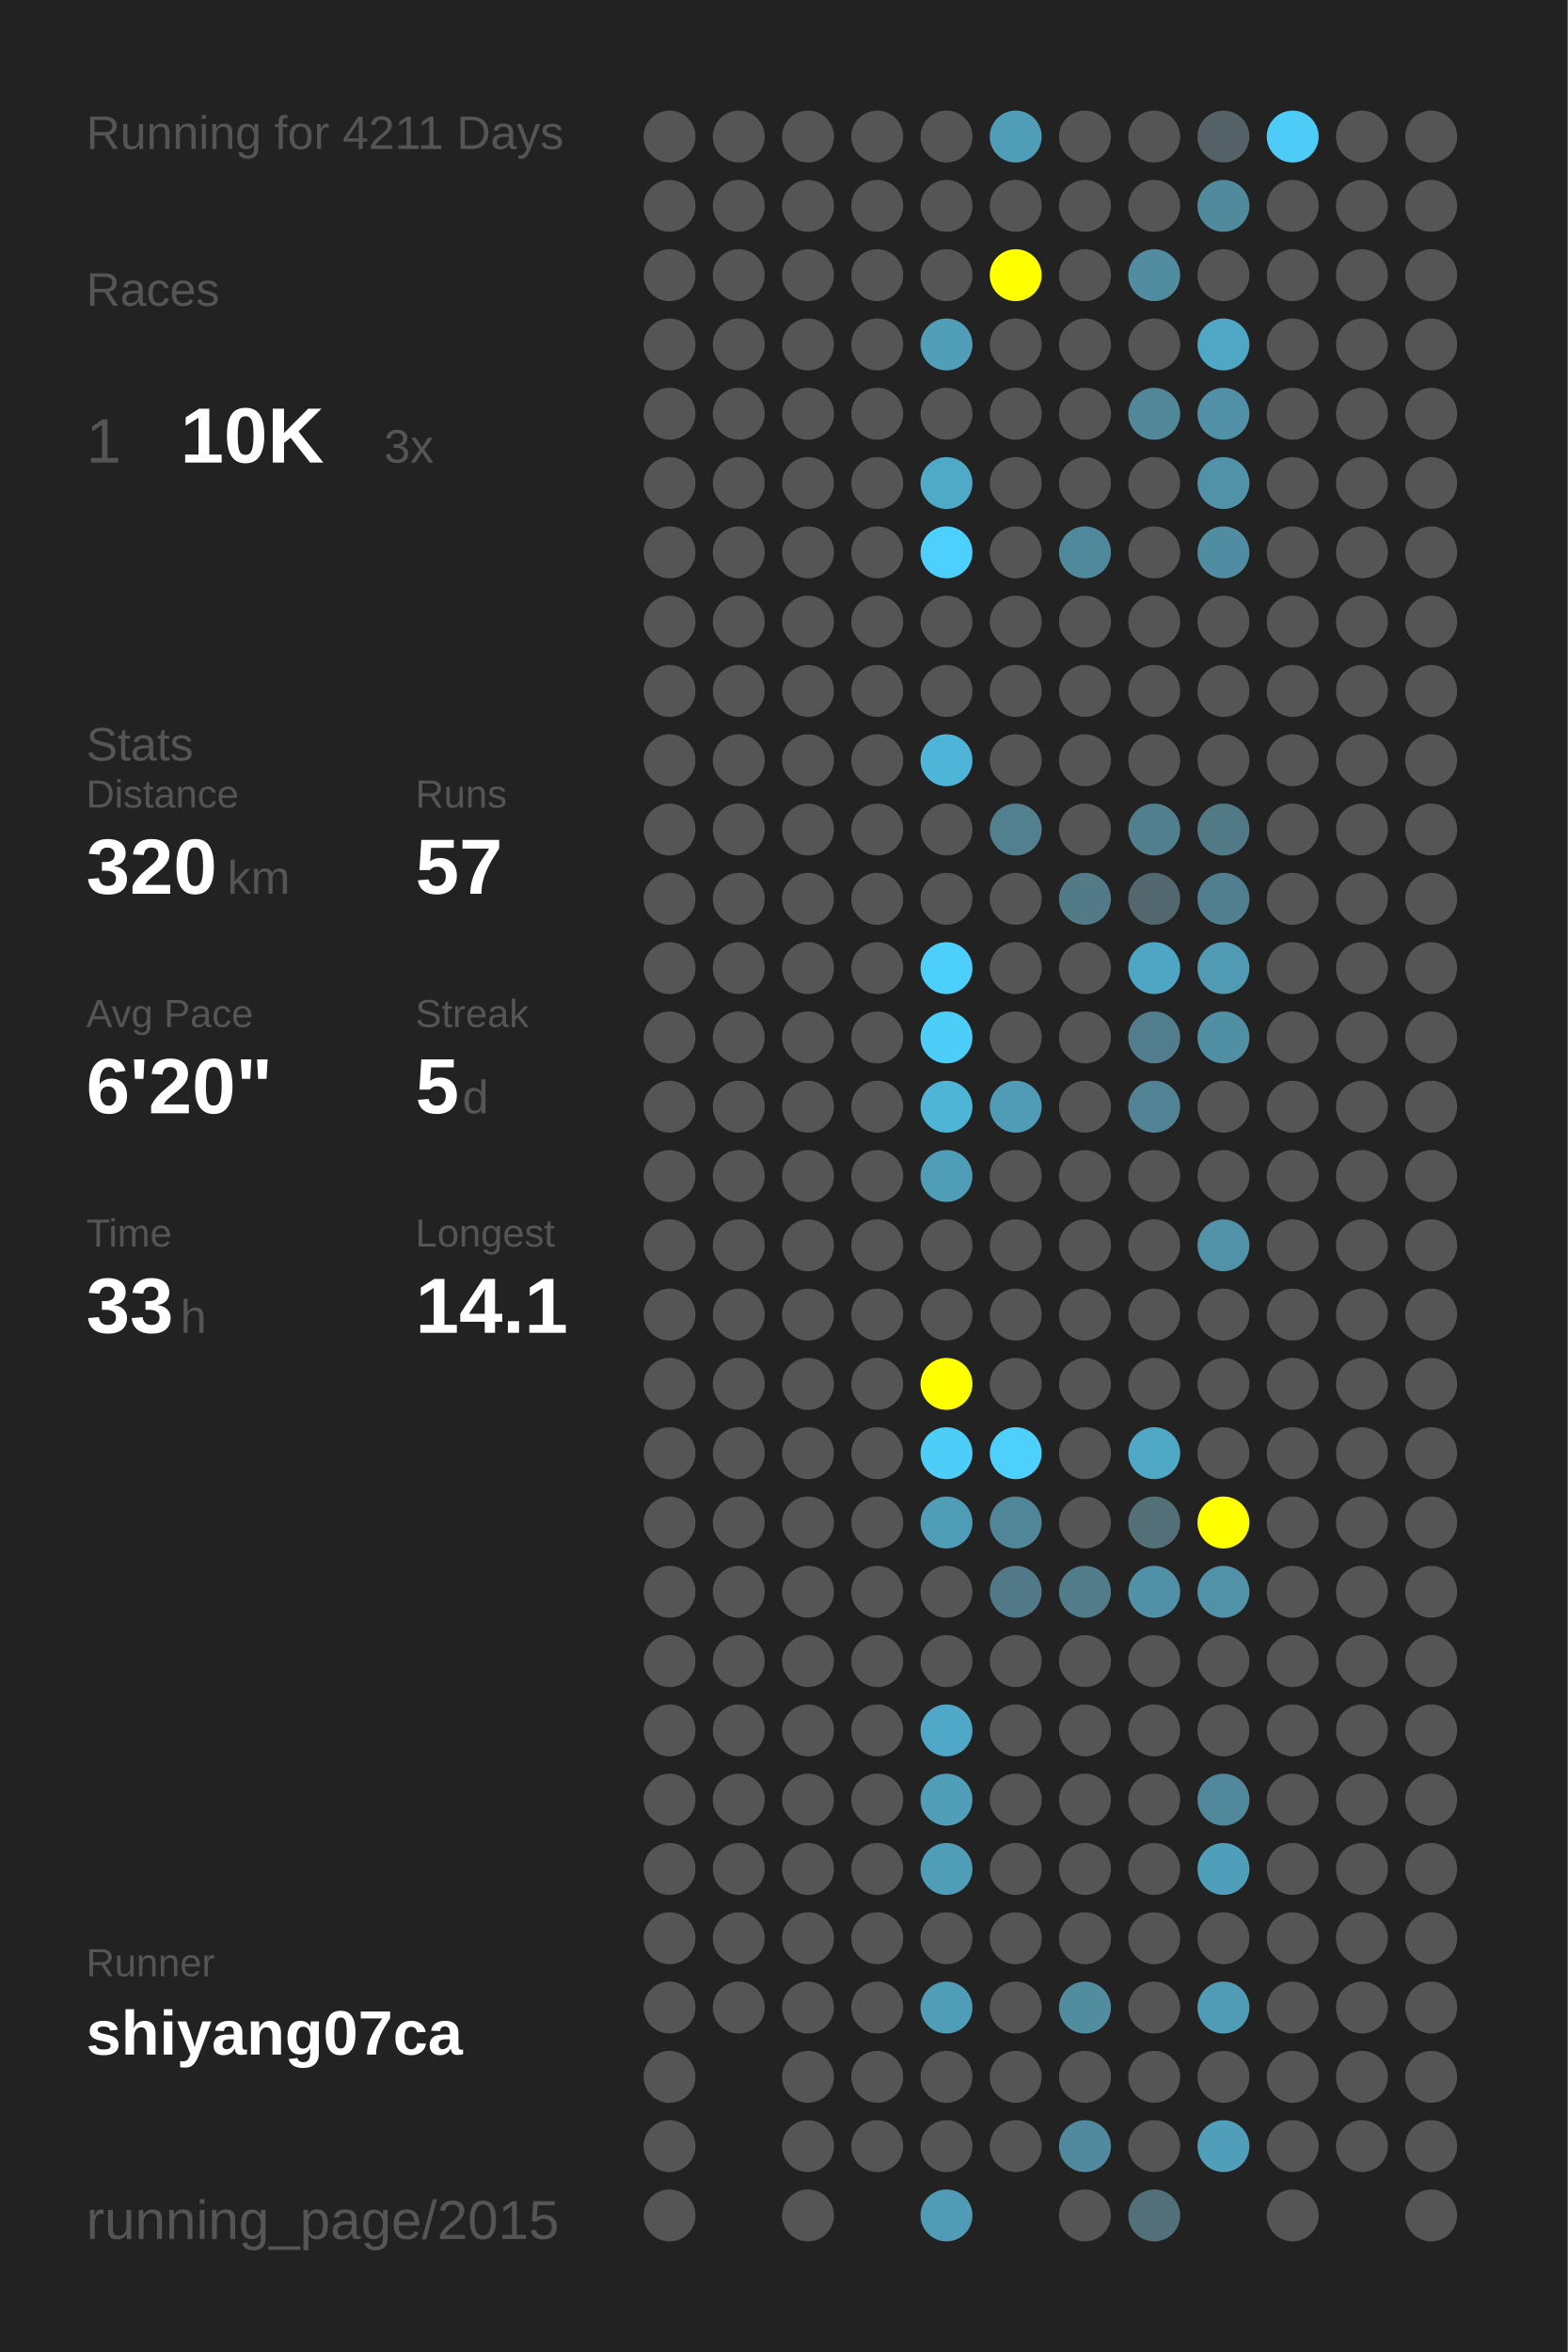
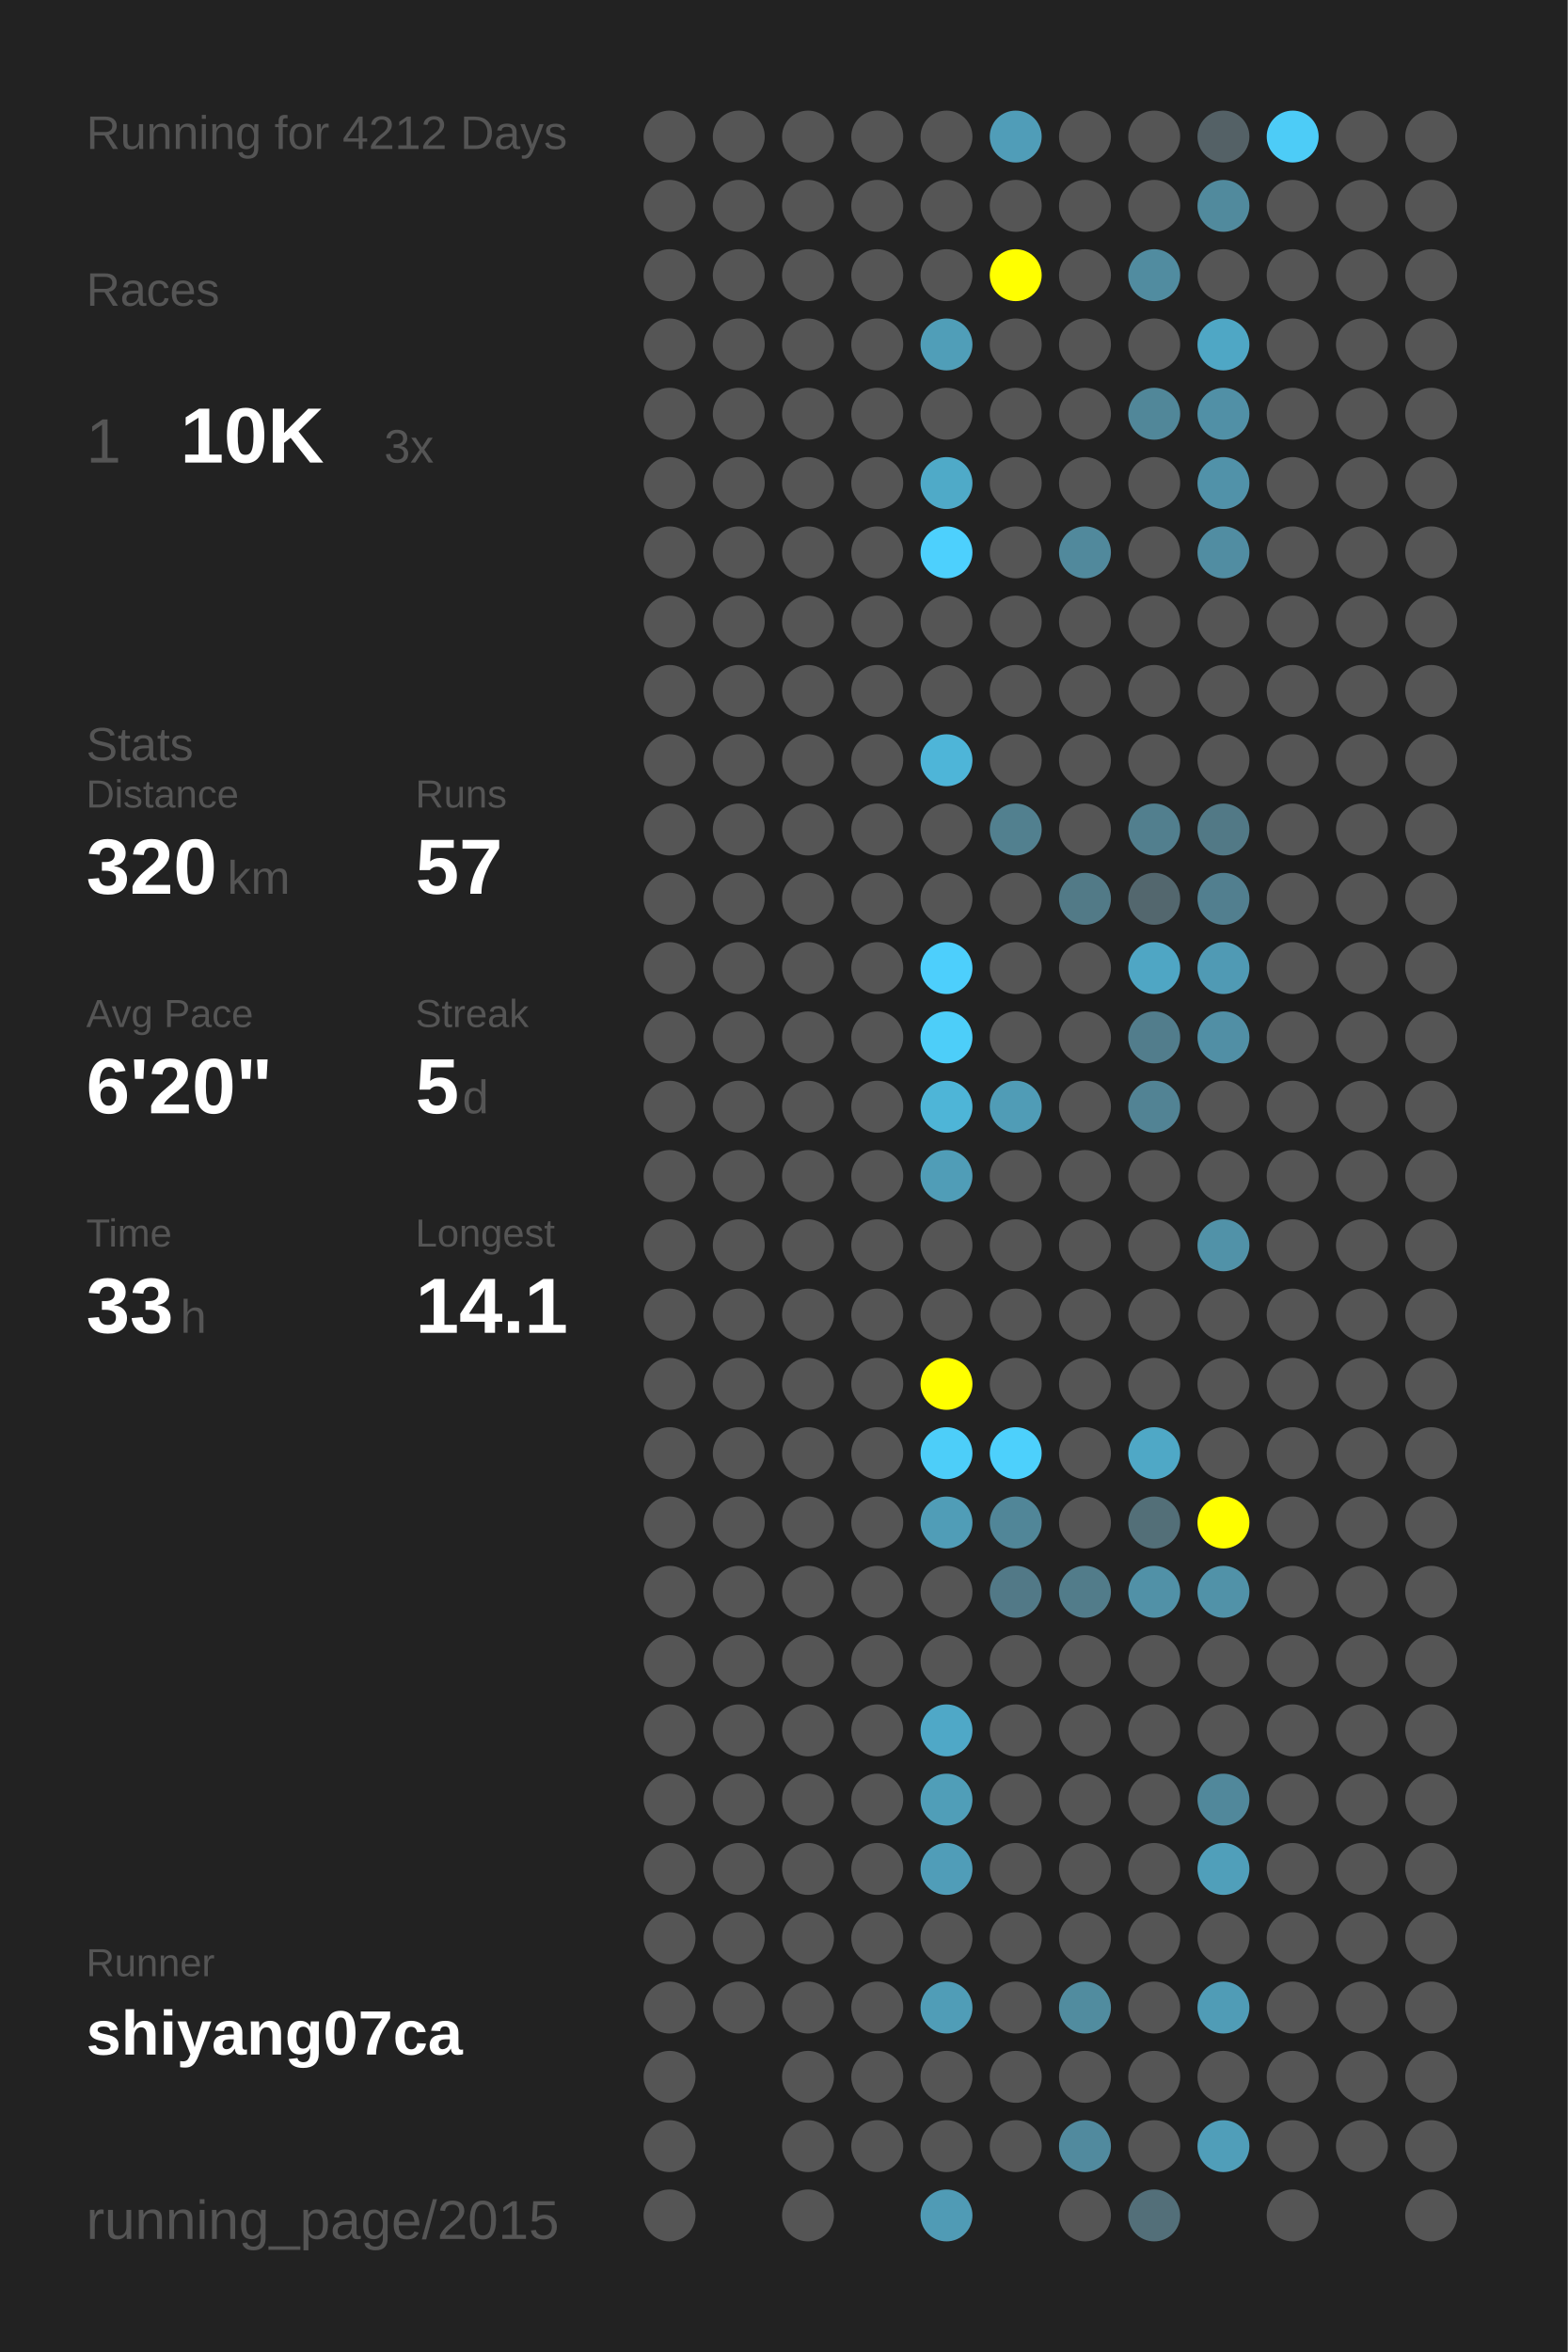
<svg xmlns="http://www.w3.org/2000/svg" baseProfile="full" height="300mm" version="1.1" viewBox="0,0,200,300" width="200mm">
  <defs />
  <rect fill="#222222" height="300" width="200" x="0" y="0" />
-   <text fill="#555555" style="font-size:6px; font-family:Arial;" x="11" y="19">Running for 4211 Days</text>
+   <text fill="#555555" style="font-size:6px; font-family:Arial;" x="11" y="19">Running for 4212 Days</text>
  <text fill="#555555" style="font-size:6px; font-family:Arial;" x="11" y="39">Races</text>
  <text fill="#555555" style="font-size:8px; font-family:Arial;" x="11" y="59">1</text>
  <text fill="#FFFFFF" style="font-size:10px; font-family:Arial; font-weight:bold;" x="23" y="59">10K</text>
  <text fill="#555555" style="font-size:6px; font-family:Arial;" x="49" y="59">3x</text>
  <text fill="#555555" style="font-size:6px; font-family:Arial;" x="11" y="97">Stats</text>
  <text fill="#555555" style="font-size:5px; font-family:Arial;" x="11" y="103">Distance</text>
  <text fill="#FFFFFF" style="font-size:10px; font-family:Arial; font-weight:bold;" x="11" y="114">320</text>
  <text fill="#555555" style="font-size:6px; font-family:Arial;" x="29" y="114">km</text>
  <text fill="#555555" style="font-size:5px; font-family:Arial;" x="53" y="103">Runs</text>
  <text fill="#FFFFFF" style="font-size:10px; font-family:Arial; font-weight:bold;" x="53" y="114">57</text>
  <text fill="#555555" style="font-size:5px; font-family:Arial;" x="11" y="131">Avg Pace</text>
  <text fill="#FFFFFF" style="font-size:10px; font-family:Arial; font-weight:bold;" x="11" y="142">6'20"</text>
  <text fill="#555555" style="font-size:5px; font-family:Arial;" x="53" y="131">Streak</text>
  <text fill="#FFFFFF" style="font-size:10px; font-family:Arial; font-weight:bold;" x="53" y="142">5</text>
  <text fill="#555555" style="font-size:6px; font-family:Arial;" x="59" y="142">d</text>
  <text fill="#555555" style="font-size:5px; font-family:Arial;" x="11" y="159">Time</text>
  <text fill="#FFFFFF" style="font-size:10px; font-family:Arial; font-weight:bold;" x="11" y="170">33</text>
  <text fill="#555555" style="font-size:6px; font-family:Arial;" x="23" y="170">h</text>
  <text fill="#555555" style="font-size:5px; font-family:Arial;" x="53" y="159">Longest</text>
  <text fill="#FFFFFF" style="font-size:10px; font-family:Arial; font-weight:bold;" x="53" y="170">14.1</text>
  <text fill="#555555" style="font-size:5px; font-family:Arial;" x="11" y="252.065">Runner</text>
  <text fill="#FFFFFF" style="font-size:8px; font-family:Arial; font-weight:bold;" x="11" y="262.065">shiyang07ca</text>
  <text fill="#555555" style="font-size:7px; font-family:Arial;" x="11" y="285.581">running_page/2015</text>
  <circle cx="85.417" cy="17.419" fill="#555555" r="3.312" />
  <circle cx="85.417" cy="26.258" fill="#555555" r="3.312" />
  <circle cx="85.417" cy="35.097" fill="#555555" r="3.312" />
  <circle cx="85.417" cy="43.935" fill="#555555" r="3.312" />
  <circle cx="85.417" cy="52.774" fill="#555555" r="3.312" />
  <circle cx="85.417" cy="61.613" fill="#555555" r="3.312" />
  <circle cx="85.417" cy="70.452" fill="#555555" r="3.312" />
  <circle cx="85.417" cy="79.29" fill="#555555" r="3.312" />
  <circle cx="85.417" cy="88.129" fill="#555555" r="3.312" />
  <circle cx="85.417" cy="96.968" fill="#555555" r="3.312" />
  <circle cx="85.417" cy="105.806" fill="#555555" r="3.312" />
  <circle cx="85.417" cy="114.645" fill="#555555" r="3.312" />
  <circle cx="85.417" cy="123.484" fill="#555555" r="3.312" />
  <circle cx="85.417" cy="132.323" fill="#555555" r="3.312" />
  <circle cx="85.417" cy="141.161" fill="#555555" r="3.312" />
  <circle cx="85.417" cy="150" fill="#555555" r="3.312" />
  <circle cx="85.417" cy="158.839" fill="#555555" r="3.312" />
  <circle cx="85.417" cy="167.677" fill="#555555" r="3.312" />
  <circle cx="85.417" cy="176.516" fill="#555555" r="3.312" />
  <circle cx="85.417" cy="185.355" fill="#555555" r="3.312" />
  <circle cx="85.417" cy="194.194" fill="#555555" r="3.312" />
  <circle cx="85.417" cy="203.032" fill="#555555" r="3.312" />
  <circle cx="85.417" cy="211.871" fill="#555555" r="3.312" />
  <circle cx="85.417" cy="220.71" fill="#555555" r="3.312" />
  <circle cx="85.417" cy="229.548" fill="#555555" r="3.312" />
  <circle cx="85.417" cy="238.387" fill="#555555" r="3.312" />
  <circle cx="85.417" cy="247.226" fill="#555555" r="3.312" />
  <circle cx="85.417" cy="256.065" fill="#555555" r="3.312" />
  <circle cx="85.417" cy="264.903" fill="#555555" r="3.312" />
  <circle cx="85.417" cy="273.742" fill="#555555" r="3.312" />
  <circle cx="85.417" cy="282.581" fill="#555555" r="3.312" />
  <circle cx="94.25" cy="17.419" fill="#555555" r="3.312" />
  <circle cx="94.25" cy="26.258" fill="#555555" r="3.312" />
  <circle cx="94.25" cy="35.097" fill="#555555" r="3.312" />
  <circle cx="94.25" cy="43.935" fill="#555555" r="3.312" />
  <circle cx="94.25" cy="52.774" fill="#555555" r="3.312" />
  <circle cx="94.25" cy="61.613" fill="#555555" r="3.312" />
  <circle cx="94.25" cy="70.452" fill="#555555" r="3.312" />
  <circle cx="94.25" cy="79.29" fill="#555555" r="3.312" />
  <circle cx="94.25" cy="88.129" fill="#555555" r="3.312" />
  <circle cx="94.25" cy="96.968" fill="#555555" r="3.312" />
  <circle cx="94.25" cy="105.806" fill="#555555" r="3.312" />
  <circle cx="94.25" cy="114.645" fill="#555555" r="3.312" />
  <circle cx="94.25" cy="123.484" fill="#555555" r="3.312" />
  <circle cx="94.25" cy="132.323" fill="#555555" r="3.312" />
  <circle cx="94.25" cy="141.161" fill="#555555" r="3.312" />
  <circle cx="94.25" cy="150" fill="#555555" r="3.312" />
  <circle cx="94.25" cy="158.839" fill="#555555" r="3.312" />
  <circle cx="94.25" cy="167.677" fill="#555555" r="3.312" />
  <circle cx="94.25" cy="176.516" fill="#555555" r="3.312" />
  <circle cx="94.25" cy="185.355" fill="#555555" r="3.312" />
  <circle cx="94.25" cy="194.194" fill="#555555" r="3.312" />
  <circle cx="94.25" cy="203.032" fill="#555555" r="3.312" />
  <circle cx="94.25" cy="211.871" fill="#555555" r="3.312" />
  <circle cx="94.25" cy="220.71" fill="#555555" r="3.312" />
  <circle cx="94.25" cy="229.548" fill="#555555" r="3.312" />
  <circle cx="94.25" cy="238.387" fill="#555555" r="3.312" />
  <circle cx="94.25" cy="247.226" fill="#555555" r="3.312" />
  <circle cx="94.25" cy="256.065" fill="#555555" r="3.312" />
  <circle cx="103.083" cy="17.419" fill="#555555" r="3.312" />
  <circle cx="103.083" cy="26.258" fill="#555555" r="3.312" />
  <circle cx="103.083" cy="35.097" fill="#555555" r="3.312" />
  <circle cx="103.083" cy="43.935" fill="#555555" r="3.312" />
  <circle cx="103.083" cy="52.774" fill="#555555" r="3.312" />
  <circle cx="103.083" cy="61.613" fill="#555555" r="3.312" />
  <circle cx="103.083" cy="70.452" fill="#555555" r="3.312" />
  <circle cx="103.083" cy="79.29" fill="#555555" r="3.312" />
  <circle cx="103.083" cy="88.129" fill="#555555" r="3.312" />
  <circle cx="103.083" cy="96.968" fill="#555555" r="3.312" />
  <circle cx="103.083" cy="105.806" fill="#555555" r="3.312" />
  <circle cx="103.083" cy="114.645" fill="#555555" r="3.312" />
  <circle cx="103.083" cy="123.484" fill="#555555" r="3.312" />
  <circle cx="103.083" cy="132.323" fill="#555555" r="3.312" />
  <circle cx="103.083" cy="141.161" fill="#555555" r="3.312" />
  <circle cx="103.083" cy="150" fill="#555555" r="3.312" />
  <circle cx="103.083" cy="158.839" fill="#555555" r="3.312" />
  <circle cx="103.083" cy="167.677" fill="#555555" r="3.312" />
  <circle cx="103.083" cy="176.516" fill="#555555" r="3.312" />
  <circle cx="103.083" cy="185.355" fill="#555555" r="3.312" />
  <circle cx="103.083" cy="194.194" fill="#555555" r="3.312" />
  <circle cx="103.083" cy="203.032" fill="#555555" r="3.312" />
  <circle cx="103.083" cy="211.871" fill="#555555" r="3.312" />
  <circle cx="103.083" cy="220.71" fill="#555555" r="3.312" />
  <circle cx="103.083" cy="229.548" fill="#555555" r="3.312" />
  <circle cx="103.083" cy="238.387" fill="#555555" r="3.312" />
  <circle cx="103.083" cy="247.226" fill="#555555" r="3.312" />
  <circle cx="103.083" cy="256.065" fill="#555555" r="3.312" />
  <circle cx="103.083" cy="264.903" fill="#555555" r="3.312" />
  <circle cx="103.083" cy="273.742" fill="#555555" r="3.312" />
  <circle cx="103.083" cy="282.581" fill="#555555" r="3.312" />
  <circle cx="111.917" cy="17.419" fill="#555555" r="3.312" />
  <circle cx="111.917" cy="26.258" fill="#555555" r="3.312" />
  <circle cx="111.917" cy="35.097" fill="#555555" r="3.312" />
  <circle cx="111.917" cy="43.935" fill="#555555" r="3.312" />
  <circle cx="111.917" cy="52.774" fill="#555555" r="3.312" />
  <circle cx="111.917" cy="61.613" fill="#555555" r="3.312" />
  <circle cx="111.917" cy="70.452" fill="#555555" r="3.312" />
  <circle cx="111.917" cy="79.29" fill="#555555" r="3.312" />
  <circle cx="111.917" cy="88.129" fill="#555555" r="3.312" />
  <circle cx="111.917" cy="96.968" fill="#555555" r="3.312" />
  <circle cx="111.917" cy="105.806" fill="#555555" r="3.312" />
  <circle cx="111.917" cy="114.645" fill="#555555" r="3.312" />
  <circle cx="111.917" cy="123.484" fill="#555555" r="3.312" />
  <circle cx="111.917" cy="132.323" fill="#555555" r="3.312" />
  <circle cx="111.917" cy="141.161" fill="#555555" r="3.312" />
  <circle cx="111.917" cy="150" fill="#555555" r="3.312" />
  <circle cx="111.917" cy="158.839" fill="#555555" r="3.312" />
  <circle cx="111.917" cy="167.677" fill="#555555" r="3.312" />
  <circle cx="111.917" cy="176.516" fill="#555555" r="3.312" />
  <circle cx="111.917" cy="185.355" fill="#555555" r="3.312" />
  <circle cx="111.917" cy="194.194" fill="#555555" r="3.312" />
  <circle cx="111.917" cy="203.032" fill="#555555" r="3.312" />
  <circle cx="111.917" cy="211.871" fill="#555555" r="3.312" />
  <circle cx="111.917" cy="220.71" fill="#555555" r="3.312" />
  <circle cx="111.917" cy="229.548" fill="#555555" r="3.312" />
  <circle cx="111.917" cy="238.387" fill="#555555" r="3.312" />
  <circle cx="111.917" cy="247.226" fill="#555555" r="3.312" />
  <circle cx="111.917" cy="256.065" fill="#555555" r="3.312" />
  <circle cx="111.917" cy="264.903" fill="#555555" r="3.312" />
  <circle cx="111.917" cy="273.742" fill="#555555" r="3.312" />
  <circle cx="120.75" cy="17.419" fill="#555555" r="3.312" />
  <circle cx="120.75" cy="26.258" fill="#555555" r="3.312" />
  <circle cx="120.75" cy="35.097" fill="#555555" r="3.312" />
  <circle cx="120.75" cy="43.935" fill="#509eb8" r="3.312" />
  <circle cx="120.75" cy="52.774" fill="#555555" r="3.312" />
  <circle cx="120.75" cy="61.613" fill="#4faac8" r="3.312" />
  <circle cx="120.75" cy="70.452" fill="#4dd0fd" r="3.312" />
  <circle cx="120.75" cy="79.29" fill="#555555" r="3.312" />
  <circle cx="120.75" cy="88.129" fill="#555555" r="3.312" />
  <circle cx="120.75" cy="96.968" fill="#4eb5d8" r="3.312" />
  <circle cx="120.75" cy="105.806" fill="#555555" r="3.312" />
  <circle cx="120.75" cy="114.645" fill="#555555" r="3.312" />
  <circle cx="120.75" cy="123.484" fill="#4dcffc" r="3.312" />
  <circle cx="120.75" cy="132.323" fill="#4dcef9" r="3.312" />
  <circle cx="120.75" cy="141.161" fill="#4eb5d7" r="3.312" />
  <circle cx="120.75" cy="150" fill="#509db7" r="3.312" />
  <circle cx="120.75" cy="158.839" fill="#555555" r="3.312" />
  <circle cx="120.75" cy="167.677" fill="#555555" r="3.312" />
  <circle cx="120.75" cy="176.516" fill="#FFFF00" r="3.312" />
  <circle cx="120.75" cy="185.355" fill="#4dcef9" r="3.312" />
  <circle cx="120.75" cy="194.194" fill="#509db7" r="3.312" />
  <circle cx="120.75" cy="203.032" fill="#555555" r="3.312" />
  <circle cx="120.75" cy="211.871" fill="#555555" r="3.312" />
  <circle cx="120.75" cy="220.71" fill="#4fa8c7" r="3.312" />
  <circle cx="120.75" cy="229.548" fill="#509eb8" r="3.312" />
  <circle cx="120.75" cy="238.387" fill="#509db8" r="3.312" />
  <circle cx="120.75" cy="247.226" fill="#555555" r="3.312" />
  <circle cx="120.75" cy="256.065" fill="#509db7" r="3.312" />
  <circle cx="120.75" cy="264.903" fill="#555555" r="3.312" />
  <circle cx="120.75" cy="273.742" fill="#555555" r="3.312" />
  <circle cx="120.75" cy="282.581" fill="#509bb5" r="3.312" />
  <circle cx="129.583" cy="17.419" fill="#509db8" r="3.312" />
  <circle cx="129.583" cy="26.258" fill="#555555" r="3.312" />
  <circle cx="129.583" cy="35.097" fill="#FFFF00" r="3.312" />
  <circle cx="129.583" cy="43.935" fill="#555555" r="3.312" />
  <circle cx="129.583" cy="52.774" fill="#555555" r="3.312" />
  <circle cx="129.583" cy="61.613" fill="#555555" r="3.312" />
  <circle cx="129.583" cy="70.452" fill="#555555" r="3.312" />
  <circle cx="129.583" cy="79.29" fill="#555555" r="3.312" />
  <circle cx="129.583" cy="88.129" fill="#555555" r="3.312" />
  <circle cx="129.583" cy="96.968" fill="#555555" r="3.312" />
  <circle cx="129.583" cy="105.806" fill="#52808f" r="3.312" />
  <circle cx="129.583" cy="114.645" fill="#555555" r="3.312" />
  <circle cx="129.583" cy="123.484" fill="#555555" r="3.312" />
  <circle cx="129.583" cy="132.323" fill="#555555" r="3.312" />
  <circle cx="129.583" cy="141.161" fill="#509cb6" r="3.312" />
  <circle cx="129.583" cy="150" fill="#555555" r="3.312" />
  <circle cx="129.583" cy="158.839" fill="#555555" r="3.312" />
  <circle cx="129.583" cy="167.677" fill="#555555" r="3.312" />
  <circle cx="129.583" cy="176.516" fill="#555555" r="3.312" />
  <circle cx="129.583" cy="185.355" fill="#4dd0fc" r="3.312" />
  <circle cx="129.583" cy="194.194" fill="#518698" r="3.312" />
  <circle cx="129.583" cy="203.032" fill="#527987" r="3.312" />
  <circle cx="129.583" cy="211.871" fill="#555555" r="3.312" />
  <circle cx="129.583" cy="220.71" fill="#555555" r="3.312" />
  <circle cx="129.583" cy="229.548" fill="#555555" r="3.312" />
  <circle cx="129.583" cy="238.387" fill="#555555" r="3.312" />
  <circle cx="129.583" cy="247.226" fill="#555555" r="3.312" />
  <circle cx="129.583" cy="256.065" fill="#555555" r="3.312" />
  <circle cx="129.583" cy="264.903" fill="#555555" r="3.312" />
  <circle cx="129.583" cy="273.742" fill="#555555" r="3.312" />
  <circle cx="138.417" cy="17.419" fill="#555555" r="3.312" />
  <circle cx="138.417" cy="26.258" fill="#555555" r="3.312" />
  <circle cx="138.417" cy="35.097" fill="#555555" r="3.312" />
  <circle cx="138.417" cy="43.935" fill="#555555" r="3.312" />
  <circle cx="138.417" cy="52.774" fill="#555555" r="3.312" />
  <circle cx="138.417" cy="61.613" fill="#555555" r="3.312" />
  <circle cx="138.417" cy="70.452" fill="#51899c" r="3.312" />
  <circle cx="138.417" cy="79.29" fill="#555555" r="3.312" />
  <circle cx="138.417" cy="88.129" fill="#555555" r="3.312" />
  <circle cx="138.417" cy="96.968" fill="#555555" r="3.312" />
  <circle cx="138.417" cy="105.806" fill="#555555" r="3.312" />
  <circle cx="138.417" cy="114.645" fill="#527a87" r="3.312" />
  <circle cx="138.417" cy="123.484" fill="#555555" r="3.312" />
  <circle cx="138.417" cy="132.323" fill="#555555" r="3.312" />
  <circle cx="138.417" cy="141.161" fill="#555555" r="3.312" />
  <circle cx="138.417" cy="150" fill="#555555" r="3.312" />
  <circle cx="138.417" cy="158.839" fill="#555555" r="3.312" />
  <circle cx="138.417" cy="167.677" fill="#555555" r="3.312" />
  <circle cx="138.417" cy="176.516" fill="#555555" r="3.312" />
  <circle cx="138.417" cy="185.355" fill="#555555" r="3.312" />
  <circle cx="138.417" cy="194.194" fill="#555555" r="3.312" />
  <circle cx="138.417" cy="203.032" fill="#527c8a" r="3.312" />
  <circle cx="138.417" cy="211.871" fill="#555555" r="3.312" />
  <circle cx="138.417" cy="220.71" fill="#555555" r="3.312" />
  <circle cx="138.417" cy="229.548" fill="#555555" r="3.312" />
  <circle cx="138.417" cy="238.387" fill="#555555" r="3.312" />
  <circle cx="138.417" cy="247.226" fill="#555555" r="3.312" />
  <circle cx="138.417" cy="256.065" fill="#518c9f" r="3.312" />
  <circle cx="138.417" cy="264.903" fill="#555555" r="3.312" />
  <circle cx="138.417" cy="273.742" fill="#518a9e" r="3.312" />
  <circle cx="138.417" cy="282.581" fill="#555555" r="3.312" />
  <circle cx="147.25" cy="17.419" fill="#555555" r="3.312" />
  <circle cx="147.25" cy="26.258" fill="#555555" r="3.312" />
  <circle cx="147.25" cy="35.097" fill="#518ca0" r="3.312" />
  <circle cx="147.25" cy="43.935" fill="#555555" r="3.312" />
  <circle cx="147.25" cy="52.774" fill="#518799" r="3.312" />
  <circle cx="147.25" cy="61.613" fill="#555555" r="3.312" />
  <circle cx="147.25" cy="70.452" fill="#555555" r="3.312" />
  <circle cx="147.25" cy="79.29" fill="#555555" r="3.312" />
  <circle cx="147.25" cy="88.129" fill="#555555" r="3.312" />
  <circle cx="147.25" cy="96.968" fill="#555555" r="3.312" />
  <circle cx="147.25" cy="105.806" fill="#527f8e" r="3.312" />
  <circle cx="147.25" cy="114.645" fill="#53676e" r="3.312" />
  <circle cx="147.25" cy="123.484" fill="#4fa6c4" r="3.312" />
  <circle cx="147.25" cy="132.323" fill="#527d8c" r="3.312" />
  <circle cx="147.25" cy="141.161" fill="#528394" r="3.312" />
  <circle cx="147.25" cy="150" fill="#555555" r="3.312" />
  <circle cx="147.25" cy="158.839" fill="#555555" r="3.312" />
  <circle cx="147.25" cy="167.677" fill="#555555" r="3.312" />
  <circle cx="147.25" cy="176.516" fill="#555555" r="3.312" />
  <circle cx="147.25" cy="185.355" fill="#4fa8c6" r="3.312" />
  <circle cx="147.25" cy="194.194" fill="#536f78" r="3.312" />
  <circle cx="147.25" cy="203.032" fill="#5191a7" r="3.312" />
  <circle cx="147.25" cy="211.871" fill="#555555" r="3.312" />
  <circle cx="147.25" cy="220.71" fill="#555555" r="3.312" />
  <circle cx="147.25" cy="229.548" fill="#555555" r="3.312" />
  <circle cx="147.25" cy="238.387" fill="#555555" r="3.312" />
  <circle cx="147.25" cy="247.226" fill="#555555" r="3.312" />
  <circle cx="147.25" cy="256.065" fill="#555555" r="3.312" />
  <circle cx="147.25" cy="264.903" fill="#555555" r="3.312" />
  <circle cx="147.25" cy="273.742" fill="#555555" r="3.312" />
  <circle cx="147.25" cy="282.581" fill="#536f79" r="3.312" />
  <circle cx="156.083" cy="17.419" fill="#546166" r="3.312" />
  <circle cx="156.083" cy="26.258" fill="#518a9d" r="3.312" />
  <circle cx="156.083" cy="35.097" fill="#555555" r="3.312" />
  <circle cx="156.083" cy="43.935" fill="#4fa7c5" r="3.312" />
  <circle cx="156.083" cy="52.774" fill="#5190a6" r="3.312" />
  <circle cx="156.083" cy="61.613" fill="#5192a9" r="3.312" />
  <circle cx="156.083" cy="70.452" fill="#518da2" r="3.312" />
  <circle cx="156.083" cy="79.29" fill="#555555" r="3.312" />
  <circle cx="156.083" cy="88.129" fill="#555555" r="3.312" />
  <circle cx="156.083" cy="96.968" fill="#555555" r="3.312" />
  <circle cx="156.083" cy="105.806" fill="#527986" r="3.312" />
  <circle cx="156.083" cy="114.645" fill="#527f8f" r="3.312" />
  <circle cx="156.083" cy="123.484" fill="#509ab4" r="3.312" />
  <circle cx="156.083" cy="132.323" fill="#518fa5" r="3.312" />
  <circle cx="156.083" cy="141.161" fill="#555555" r="3.312" />
  <circle cx="156.083" cy="150" fill="#555555" r="3.312" />
  <circle cx="156.083" cy="158.839" fill="#5192a8" r="3.312" />
  <circle cx="156.083" cy="167.677" fill="#555555" r="3.312" />
  <circle cx="156.083" cy="176.516" fill="#555555" r="3.312" />
  <circle cx="156.083" cy="185.355" fill="#555555" r="3.312" />
  <circle cx="156.083" cy="194.194" fill="#FFFF00" r="3.312" />
  <circle cx="156.083" cy="203.032" fill="#5192a8" r="3.312" />
  <circle cx="156.083" cy="211.871" fill="#555555" r="3.312" />
  <circle cx="156.083" cy="220.71" fill="#555555" r="3.312" />
  <circle cx="156.083" cy="229.548" fill="#51889b" r="3.312" />
  <circle cx="156.083" cy="238.387" fill="#509fba" r="3.312" />
  <circle cx="156.083" cy="247.226" fill="#555555" r="3.312" />
  <circle cx="156.083" cy="256.065" fill="#509cb6" r="3.312" />
  <circle cx="156.083" cy="264.903" fill="#555555" r="3.312" />
  <circle cx="156.083" cy="273.742" fill="#509eb9" r="3.312" />
  <circle cx="164.917" cy="17.419" fill="#4dccf7" r="3.312" />
  <circle cx="164.917" cy="26.258" fill="#555555" r="3.312" />
  <circle cx="164.917" cy="35.097" fill="#555555" r="3.312" />
  <circle cx="164.917" cy="43.935" fill="#555555" r="3.312" />
  <circle cx="164.917" cy="52.774" fill="#555555" r="3.312" />
  <circle cx="164.917" cy="61.613" fill="#555555" r="3.312" />
  <circle cx="164.917" cy="70.452" fill="#555555" r="3.312" />
  <circle cx="164.917" cy="79.29" fill="#555555" r="3.312" />
  <circle cx="164.917" cy="88.129" fill="#555555" r="3.312" />
  <circle cx="164.917" cy="96.968" fill="#555555" r="3.312" />
  <circle cx="164.917" cy="105.806" fill="#555555" r="3.312" />
  <circle cx="164.917" cy="114.645" fill="#555555" r="3.312" />
  <circle cx="164.917" cy="123.484" fill="#555555" r="3.312" />
  <circle cx="164.917" cy="132.323" fill="#555555" r="3.312" />
  <circle cx="164.917" cy="141.161" fill="#555555" r="3.312" />
  <circle cx="164.917" cy="150" fill="#555555" r="3.312" />
  <circle cx="164.917" cy="158.839" fill="#555555" r="3.312" />
  <circle cx="164.917" cy="167.677" fill="#555555" r="3.312" />
  <circle cx="164.917" cy="176.516" fill="#555555" r="3.312" />
  <circle cx="164.917" cy="185.355" fill="#555555" r="3.312" />
  <circle cx="164.917" cy="194.194" fill="#555555" r="3.312" />
  <circle cx="164.917" cy="203.032" fill="#555555" r="3.312" />
  <circle cx="164.917" cy="211.871" fill="#555555" r="3.312" />
  <circle cx="164.917" cy="220.71" fill="#555555" r="3.312" />
  <circle cx="164.917" cy="229.548" fill="#555555" r="3.312" />
  <circle cx="164.917" cy="238.387" fill="#555555" r="3.312" />
  <circle cx="164.917" cy="247.226" fill="#555555" r="3.312" />
  <circle cx="164.917" cy="256.065" fill="#555555" r="3.312" />
  <circle cx="164.917" cy="264.903" fill="#555555" r="3.312" />
  <circle cx="164.917" cy="273.742" fill="#555555" r="3.312" />
  <circle cx="164.917" cy="282.581" fill="#555555" r="3.312" />
  <circle cx="173.75" cy="17.419" fill="#555555" r="3.312" />
  <circle cx="173.75" cy="26.258" fill="#555555" r="3.312" />
  <circle cx="173.75" cy="35.097" fill="#555555" r="3.312" />
  <circle cx="173.75" cy="43.935" fill="#555555" r="3.312" />
  <circle cx="173.75" cy="52.774" fill="#555555" r="3.312" />
  <circle cx="173.75" cy="61.613" fill="#555555" r="3.312" />
  <circle cx="173.75" cy="70.452" fill="#555555" r="3.312" />
  <circle cx="173.75" cy="79.29" fill="#555555" r="3.312" />
  <circle cx="173.75" cy="88.129" fill="#555555" r="3.312" />
  <circle cx="173.75" cy="96.968" fill="#555555" r="3.312" />
  <circle cx="173.75" cy="105.806" fill="#555555" r="3.312" />
  <circle cx="173.75" cy="114.645" fill="#555555" r="3.312" />
  <circle cx="173.75" cy="123.484" fill="#555555" r="3.312" />
  <circle cx="173.75" cy="132.323" fill="#555555" r="3.312" />
  <circle cx="173.75" cy="141.161" fill="#555555" r="3.312" />
  <circle cx="173.75" cy="150" fill="#555555" r="3.312" />
  <circle cx="173.75" cy="158.839" fill="#555555" r="3.312" />
  <circle cx="173.75" cy="167.677" fill="#555555" r="3.312" />
  <circle cx="173.75" cy="176.516" fill="#555555" r="3.312" />
  <circle cx="173.75" cy="185.355" fill="#555555" r="3.312" />
  <circle cx="173.75" cy="194.194" fill="#555555" r="3.312" />
  <circle cx="173.75" cy="203.032" fill="#555555" r="3.312" />
  <circle cx="173.75" cy="211.871" fill="#555555" r="3.312" />
  <circle cx="173.75" cy="220.71" fill="#555555" r="3.312" />
  <circle cx="173.75" cy="229.548" fill="#555555" r="3.312" />
  <circle cx="173.75" cy="238.387" fill="#555555" r="3.312" />
  <circle cx="173.75" cy="247.226" fill="#555555" r="3.312" />
  <circle cx="173.75" cy="256.065" fill="#555555" r="3.312" />
  <circle cx="173.75" cy="264.903" fill="#555555" r="3.312" />
  <circle cx="173.75" cy="273.742" fill="#555555" r="3.312" />
  <circle cx="182.583" cy="17.419" fill="#555555" r="3.312" />
  <circle cx="182.583" cy="26.258" fill="#555555" r="3.312" />
  <circle cx="182.583" cy="35.097" fill="#555555" r="3.312" />
  <circle cx="182.583" cy="43.935" fill="#555555" r="3.312" />
  <circle cx="182.583" cy="52.774" fill="#555555" r="3.312" />
  <circle cx="182.583" cy="61.613" fill="#555555" r="3.312" />
  <circle cx="182.583" cy="70.452" fill="#555555" r="3.312" />
  <circle cx="182.583" cy="79.29" fill="#555555" r="3.312" />
  <circle cx="182.583" cy="88.129" fill="#555555" r="3.312" />
  <circle cx="182.583" cy="96.968" fill="#555555" r="3.312" />
  <circle cx="182.583" cy="105.806" fill="#555555" r="3.312" />
  <circle cx="182.583" cy="114.645" fill="#555555" r="3.312" />
  <circle cx="182.583" cy="123.484" fill="#555555" r="3.312" />
  <circle cx="182.583" cy="132.323" fill="#555555" r="3.312" />
  <circle cx="182.583" cy="141.161" fill="#555555" r="3.312" />
  <circle cx="182.583" cy="150" fill="#555555" r="3.312" />
  <circle cx="182.583" cy="158.839" fill="#555555" r="3.312" />
  <circle cx="182.583" cy="167.677" fill="#555555" r="3.312" />
  <circle cx="182.583" cy="176.516" fill="#555555" r="3.312" />
  <circle cx="182.583" cy="185.355" fill="#555555" r="3.312" />
  <circle cx="182.583" cy="194.194" fill="#555555" r="3.312" />
  <circle cx="182.583" cy="203.032" fill="#555555" r="3.312" />
  <circle cx="182.583" cy="211.871" fill="#555555" r="3.312" />
  <circle cx="182.583" cy="220.71" fill="#555555" r="3.312" />
  <circle cx="182.583" cy="229.548" fill="#555555" r="3.312" />
  <circle cx="182.583" cy="238.387" fill="#555555" r="3.312" />
  <circle cx="182.583" cy="247.226" fill="#555555" r="3.312" />
  <circle cx="182.583" cy="256.065" fill="#555555" r="3.312" />
  <circle cx="182.583" cy="264.903" fill="#555555" r="3.312" />
  <circle cx="182.583" cy="273.742" fill="#555555" r="3.312" />
  <circle cx="182.583" cy="282.581" fill="#555555" r="3.312" />
</svg>
